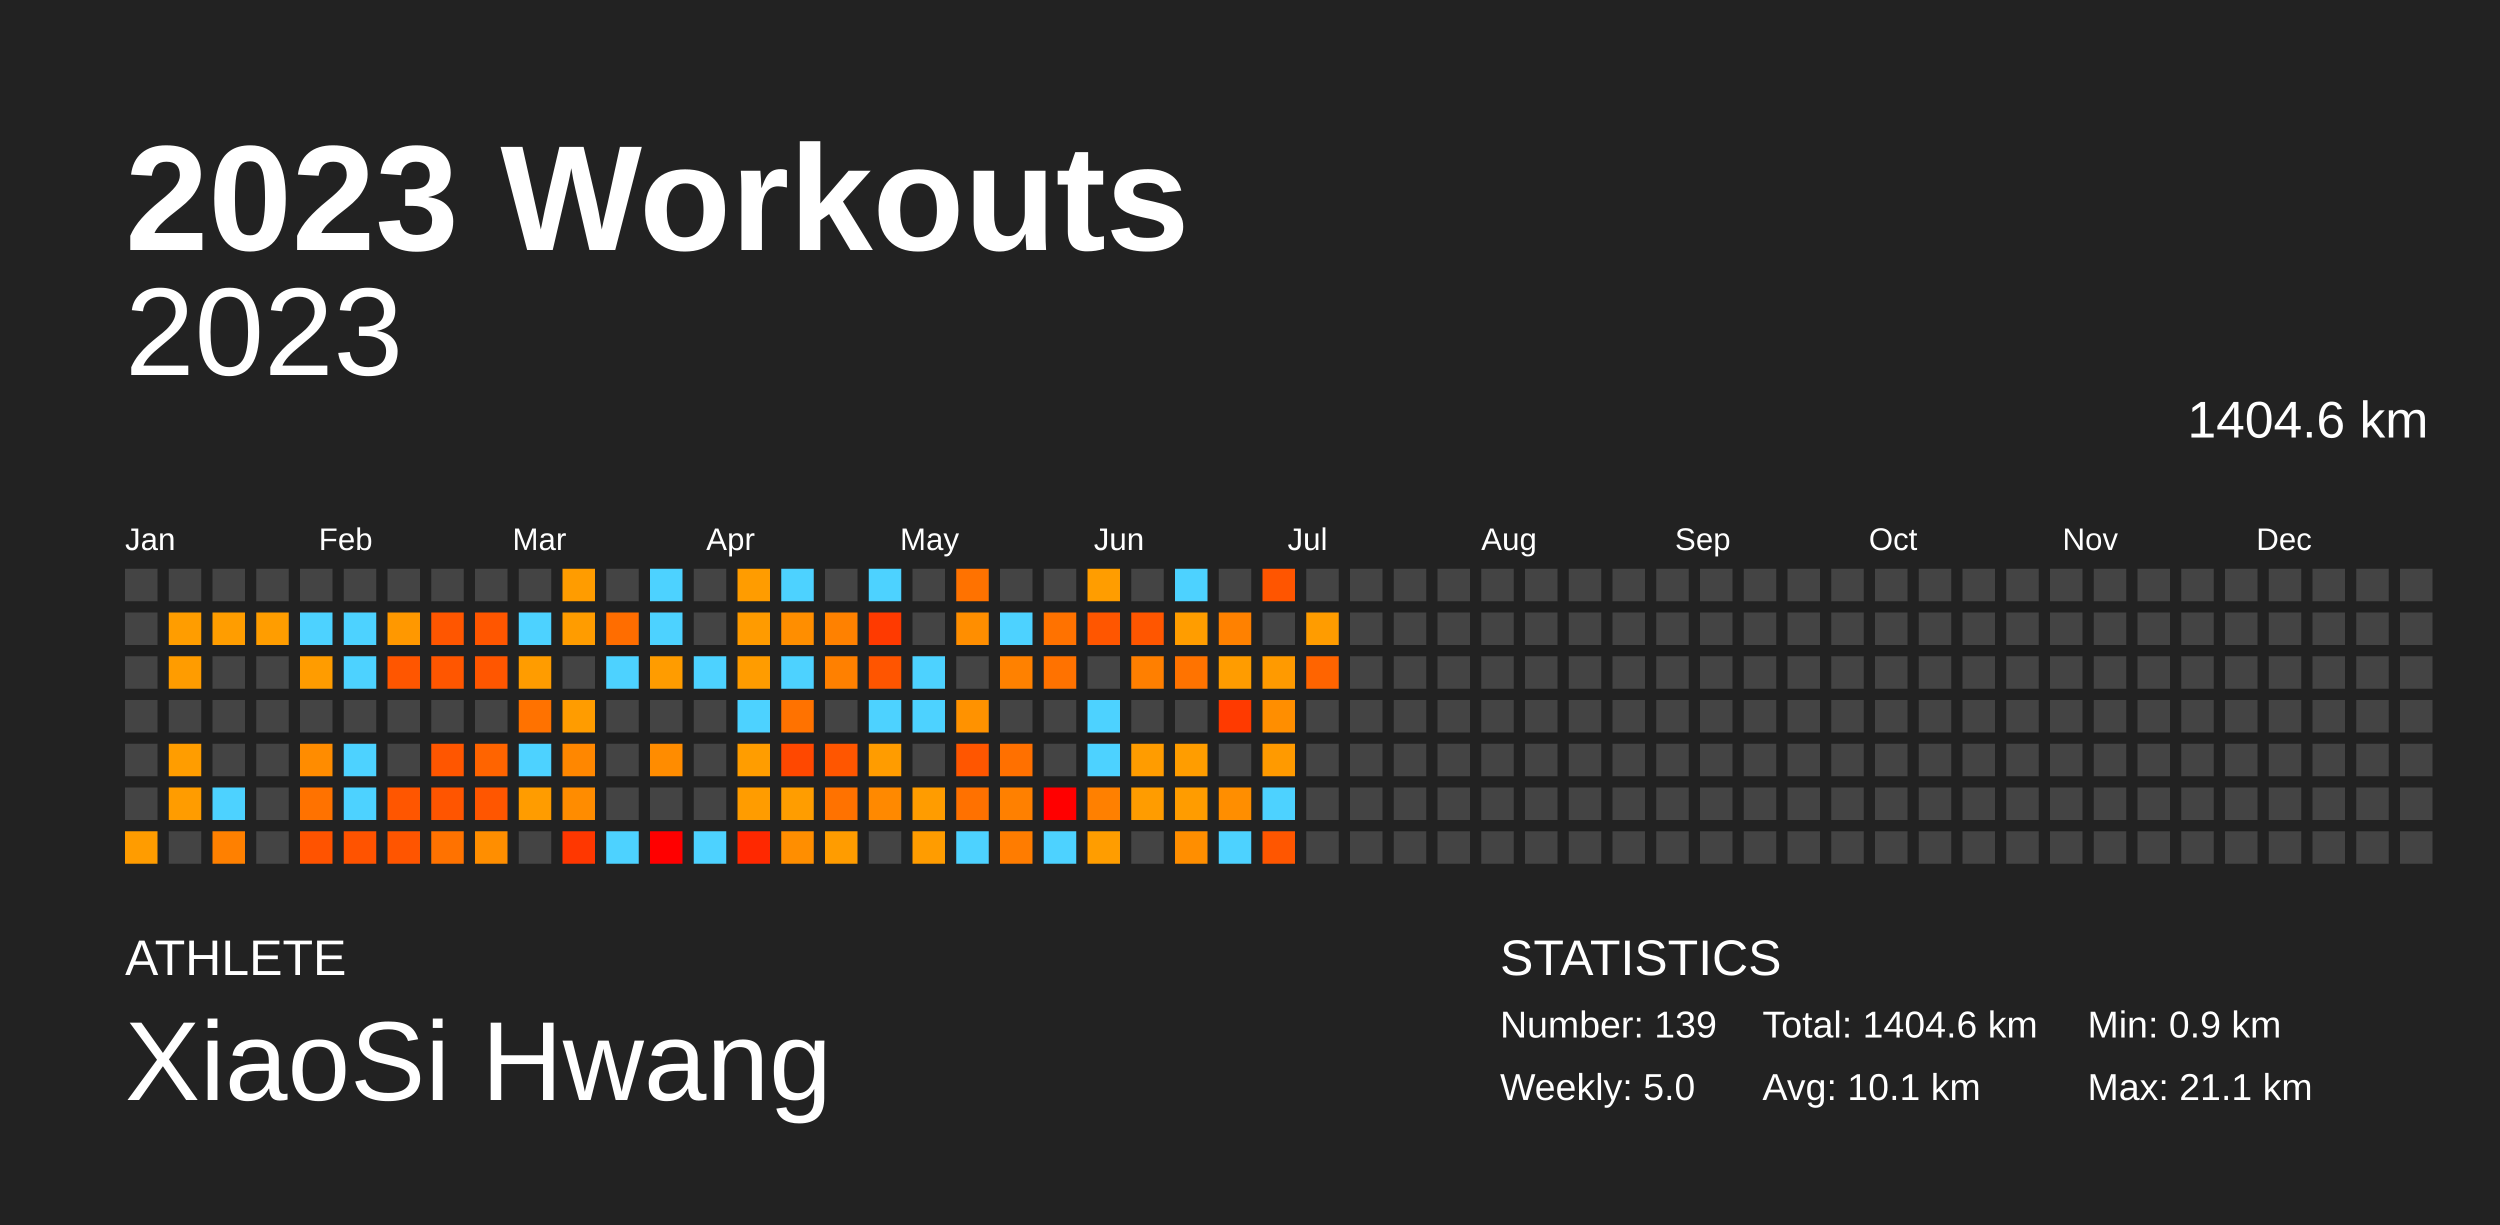
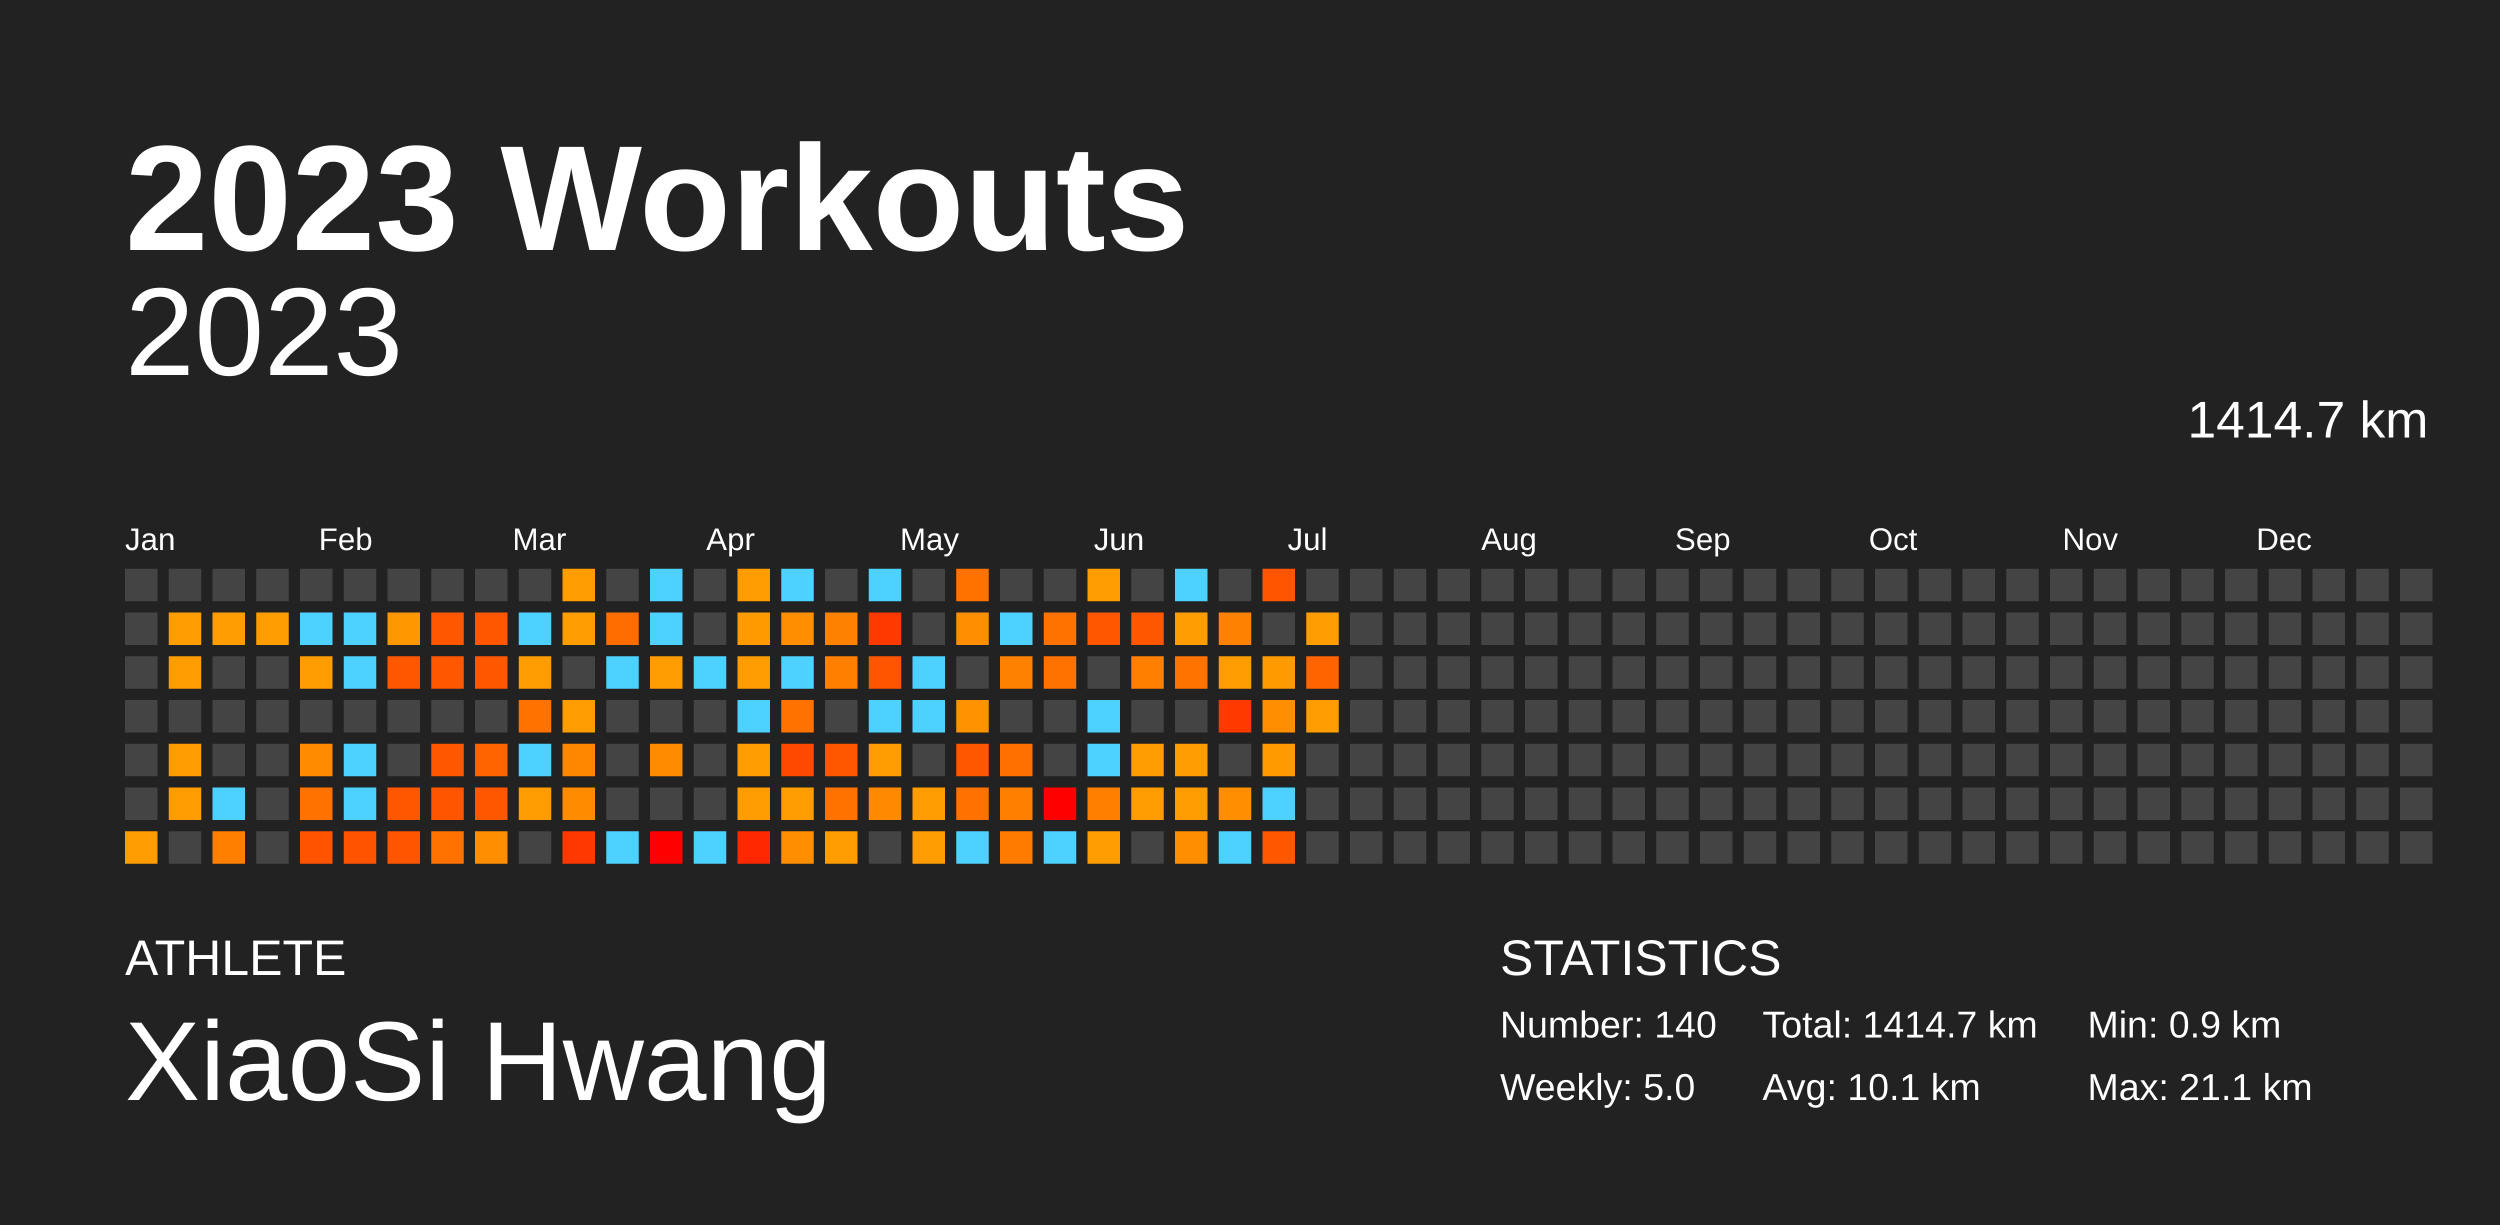
<svg xmlns="http://www.w3.org/2000/svg" baseProfile="full" height="98mm" version="1.1" viewBox="0,0,200,98" width="200mm">
  <defs />
  <rect fill="#222222" height="98" width="200" x="0" y="0" />
  <text fill="#FFFFFF" style="font-size:12px; font-family:Arial; font-weight:bold;" x="10" y="20">2023 Workouts</text>
  <text fill="#FFFFFF" style="font-size:4px; font-family:Arial" x="10" y="78">ATHLETE</text>
  <text fill="#FFFFFF" style="font-size:9px; font-family:Arial" x="10" y="88">XiaoSi Hwang</text>
  <text fill="#FFFFFF" style="font-size:4px; font-family:Arial" x="120" y="78">STATISTICS</text>
-   <text fill="#FFFFFF" style="font-size:3px; font-family:Arial" x="120" y="83">Number: 139</text>
+   <text fill="#FFFFFF" style="font-size:3px; font-family:Arial" x="120" y="83">Number: 140</text>
  <text fill="#FFFFFF" style="font-size:3px; font-family:Arial" x="120" y="88">Weekly: 5.0</text>
-   <text fill="#FFFFFF" style="font-size:3px; font-family:Arial" x="141" y="83">Total: 1404.6 km</text>
+   <text fill="#FFFFFF" style="font-size:3px; font-family:Arial" x="141" y="83">Total: 1414.7 km</text>
  <text fill="#FFFFFF" style="font-size:3px; font-family:Arial" x="141" y="88">Avg: 10.1 km</text>
  <text fill="#FFFFFF" style="font-size:3px; font-family:Arial" x="167" y="83">Min: 0.9 km</text>
  <text fill="#FFFFFF" style="font-size:3px; font-family:Arial" x="167" y="88">Max: 21.1 km</text>
  <text alignment-baseline="hanging" fill="#FFFFFF" style="font-size:10.0px; font-family:Arial;" x="10" y="30">2023</text>
-   <text alignment-baseline="hanging" fill="#FFFFFF" style="font-size:4.125px; font-family:Arial;" x="175" y="35">1404.6 km</text>
+   <text alignment-baseline="hanging" fill="#FFFFFF" style="font-size:4.125px; font-family:Arial;" x="175" y="35">1414.7 km</text>
  <text fill="#FFFFFF" style="font-size:2.5px; font-family:Arial" x="10.0" y="44">Jan</text>
  <text fill="#FFFFFF" style="font-size:2.5px; font-family:Arial" x="25.5" y="44">Feb</text>
  <text fill="#FFFFFF" style="font-size:2.5px; font-family:Arial" x="41.0" y="44">Mar</text>
  <text fill="#FFFFFF" style="font-size:2.5px; font-family:Arial" x="56.5" y="44">Apr</text>
  <text fill="#FFFFFF" style="font-size:2.5px; font-family:Arial" x="72.0" y="44">May</text>
  <text fill="#FFFFFF" style="font-size:2.5px; font-family:Arial" x="87.5" y="44">Jun</text>
  <text fill="#FFFFFF" style="font-size:2.5px; font-family:Arial" x="103.0" y="44">Jul</text>
  <text fill="#FFFFFF" style="font-size:2.5px; font-family:Arial" x="118.5" y="44">Aug</text>
  <text fill="#FFFFFF" style="font-size:2.5px; font-family:Arial" x="134.0" y="44">Sep</text>
  <text fill="#FFFFFF" style="font-size:2.5px; font-family:Arial" x="149.5" y="44">Oct</text>
  <text fill="#FFFFFF" style="font-size:2.5px; font-family:Arial" x="165.0" y="44">Nov</text>
  <text fill="#FFFFFF" style="font-size:2.5px; font-family:Arial" x="180.5" y="44">Dec</text>
  <rect fill="#444444" height="2.6" width="2.6" x="10.0" y="45.5" />
  <rect fill="#444444" height="2.6" width="2.6" x="10.0" y="49.0" />
  <rect fill="#444444" height="2.6" width="2.6" x="10.0" y="52.5" />
  <rect fill="#444444" height="2.6" width="2.6" x="10.0" y="56.0" />
  <rect fill="#444444" height="2.6" width="2.6" x="10.0" y="59.5" />
  <rect fill="#444444" height="2.6" width="2.6" x="10.0" y="63.0" />
  <rect fill="#ff9c00" height="2.6" width="2.6" x="10.0" y="66.5" />
  <rect fill="#444444" height="2.6" width="2.6" x="13.5" y="45.5" />
  <rect fill="#ff9d00" height="2.6" width="2.6" x="13.5" y="49.0" />
  <rect fill="#ff9c00" height="2.6" width="2.6" x="13.5" y="52.5" />
  <rect fill="#444444" height="2.6" width="2.6" x="13.5" y="56.0" />
  <rect fill="#ff9d00" height="2.6" width="2.6" x="13.5" y="59.5" />
  <rect fill="#ff9c00" height="2.6" width="2.6" x="13.5" y="63.0" />
  <rect fill="#444444" height="2.6" width="2.6" x="13.5" y="66.5" />
  <rect fill="#444444" height="2.6" width="2.6" x="17.0" y="45.5" />
  <rect fill="#ff9d00" height="2.6" width="2.6" x="17.0" y="49.0" />
  <rect fill="#444444" height="2.6" width="2.6" x="17.0" y="52.5" />
  <rect fill="#444444" height="2.6" width="2.6" x="17.0" y="56.0" />
  <rect fill="#444444" height="2.6" width="2.6" x="17.0" y="59.5" />
  <rect fill="#4dd2ff" height="2.6" width="2.6" x="17.0" y="63.0" />
  <rect fill="#ff8000" height="2.6" width="2.6" x="17.0" y="66.5" />
  <rect fill="#444444" height="2.6" width="2.6" x="20.5" y="45.5" />
  <rect fill="#ff9d00" height="2.6" width="2.6" x="20.5" y="49.0" />
  <rect fill="#444444" height="2.6" width="2.6" x="20.5" y="52.5" />
  <rect fill="#444444" height="2.6" width="2.6" x="20.5" y="56.0" />
  <rect fill="#444444" height="2.6" width="2.6" x="20.5" y="59.5" />
  <rect fill="#444444" height="2.6" width="2.6" x="20.5" y="63.0" />
  <rect fill="#444444" height="2.6" width="2.6" x="20.5" y="66.5" />
  <rect fill="#444444" height="2.6" width="2.6" x="24.0" y="45.5" />
  <rect fill="#4dd2ff" height="2.6" width="2.6" x="24.0" y="49.0" />
  <rect fill="#ff9c00" height="2.6" width="2.6" x="24.0" y="52.5" />
  <rect fill="#444444" height="2.6" width="2.6" x="24.0" y="56.0" />
  <rect fill="#ff8c00" height="2.6" width="2.6" x="24.0" y="59.5" />
  <rect fill="#ff7200" height="2.6" width="2.6" x="24.0" y="63.0" />
  <rect fill="#ff5300" height="2.6" width="2.6" x="24.0" y="66.5" />
  <rect fill="#444444" height="2.6" width="2.6" x="27.5" y="45.5" />
  <rect fill="#4dd2ff" height="2.6" width="2.6" x="27.5" y="49.0" />
  <rect fill="#4dd2ff" height="2.6" width="2.6" x="27.5" y="52.5" />
  <rect fill="#444444" height="2.6" width="2.6" x="27.5" y="56.0" />
  <rect fill="#4dd2ff" height="2.6" width="2.6" x="27.5" y="59.5" />
  <rect fill="#4dd2ff" height="2.6" width="2.6" x="27.5" y="63.0" />
  <rect fill="#ff5300" height="2.6" width="2.6" x="27.5" y="66.5" />
  <rect fill="#444444" height="2.6" width="2.6" x="31.0" y="45.5" />
  <rect fill="#ff9800" height="2.6" width="2.6" x="31.0" y="49.0" />
  <rect fill="#ff5600" height="2.6" width="2.6" x="31.0" y="52.5" />
  <rect fill="#444444" height="2.6" width="2.6" x="31.0" y="56.0" />
  <rect fill="#444444" height="2.6" width="2.6" x="31.0" y="59.5" />
  <rect fill="#ff5600" height="2.6" width="2.6" x="31.0" y="63.0" />
  <rect fill="#ff5500" height="2.6" width="2.6" x="31.0" y="66.5" />
  <rect fill="#444444" height="2.6" width="2.6" x="34.5" y="45.5" />
  <rect fill="#ff5600" height="2.6" width="2.6" x="34.5" y="49.0" />
  <rect fill="#ff5600" height="2.6" width="2.6" x="34.5" y="52.5" />
  <rect fill="#444444" height="2.6" width="2.6" x="34.5" y="56.0" />
  <rect fill="#ff5600" height="2.6" width="2.6" x="34.5" y="59.5" />
  <rect fill="#ff5500" height="2.6" width="2.6" x="34.5" y="63.0" />
  <rect fill="#ff7200" height="2.6" width="2.6" x="34.5" y="66.5" />
  <rect fill="#444444" height="2.6" width="2.6" x="38.0" y="45.5" />
  <rect fill="#ff5600" height="2.6" width="2.6" x="38.0" y="49.0" />
  <rect fill="#ff5600" height="2.6" width="2.6" x="38.0" y="52.5" />
  <rect fill="#444444" height="2.6" width="2.6" x="38.0" y="56.0" />
  <rect fill="#ff6400" height="2.6" width="2.6" x="38.0" y="59.5" />
  <rect fill="#ff5600" height="2.6" width="2.6" x="38.0" y="63.0" />
  <rect fill="#ff8e00" height="2.6" width="2.6" x="38.0" y="66.5" />
  <rect fill="#444444" height="2.6" width="2.6" x="41.5" y="45.5" />
  <rect fill="#4dd2ff" height="2.6" width="2.6" x="41.5" y="49.0" />
  <rect fill="#ff9c00" height="2.6" width="2.6" x="41.5" y="52.5" />
  <rect fill="#ff7200" height="2.6" width="2.6" x="41.5" y="56.0" />
  <rect fill="#4dd2ff" height="2.6" width="2.6" x="41.5" y="59.5" />
  <rect fill="#ff9c00" height="2.6" width="2.6" x="41.5" y="63.0" />
  <rect fill="#444444" height="2.6" width="2.6" x="41.5" y="66.5" />
  <rect fill="#ff9c00" height="2.6" width="2.6" x="45.0" y="45.5" />
  <rect fill="#ff9c00" height="2.6" width="2.6" x="45.0" y="49.0" />
  <rect fill="#444444" height="2.6" width="2.6" x="45.0" y="52.5" />
  <rect fill="#ff9c00" height="2.6" width="2.6" x="45.0" y="56.0" />
  <rect fill="#ff8700" height="2.6" width="2.6" x="45.0" y="59.5" />
  <rect fill="#ff8c00" height="2.6" width="2.6" x="45.0" y="63.0" />
  <rect fill="#ff3700" height="2.6" width="2.6" x="45.0" y="66.5" />
  <rect fill="#444444" height="2.6" width="2.6" x="48.5" y="45.5" />
  <rect fill="#ff6d00" height="2.6" width="2.6" x="48.5" y="49.0" />
  <rect fill="#4dd2ff" height="2.6" width="2.6" x="48.5" y="52.5" />
  <rect fill="#444444" height="2.6" width="2.6" x="48.5" y="56.0" />
  <rect fill="#444444" height="2.6" width="2.6" x="48.5" y="59.5" />
  <rect fill="#444444" height="2.6" width="2.6" x="48.5" y="63.0" />
  <rect fill="#4dd2ff" height="2.6" width="2.6" x="48.5" y="66.5" />
  <rect fill="#4dd2ff" height="2.6" width="2.6" x="52.0" y="45.5" />
  <rect fill="#4dd2ff" height="2.6" width="2.6" x="52.0" y="49.0" />
  <rect fill="#ff9c00" height="2.6" width="2.6" x="52.0" y="52.5" />
  <rect fill="#444444" height="2.6" width="2.6" x="52.0" y="56.0" />
  <rect fill="#ff8c00" height="2.6" width="2.6" x="52.0" y="59.5" />
  <rect fill="#444444" height="2.6" width="2.6" x="52.0" y="63.0" />
  <rect fill="red" height="2.6" width="2.6" x="52.0" y="66.5" />
  <rect fill="#444444" height="2.6" width="2.6" x="55.5" y="45.5" />
  <rect fill="#444444" height="2.6" width="2.6" x="55.5" y="49.0" />
  <rect fill="#4dd2ff" height="2.6" width="2.6" x="55.5" y="52.5" />
  <rect fill="#444444" height="2.6" width="2.6" x="55.5" y="56.0" />
  <rect fill="#444444" height="2.6" width="2.6" x="55.5" y="59.5" />
  <rect fill="#444444" height="2.6" width="2.6" x="55.5" y="63.0" />
  <rect fill="#4dd2ff" height="2.6" width="2.6" x="55.5" y="66.5" />
  <rect fill="#ff9c00" height="2.6" width="2.6" x="59.0" y="45.5" />
  <rect fill="#ff9b00" height="2.6" width="2.6" x="59.0" y="49.0" />
  <rect fill="#ff9c00" height="2.6" width="2.6" x="59.0" y="52.5" />
  <rect fill="#4dd2ff" height="2.6" width="2.6" x="59.0" y="56.0" />
  <rect fill="#ff9d00" height="2.6" width="2.6" x="59.0" y="59.5" />
  <rect fill="#ff9c00" height="2.6" width="2.6" x="59.0" y="63.0" />
  <rect fill="#ff2800" height="2.6" width="2.6" x="59.0" y="66.5" />
  <rect fill="#4dd2ff" height="2.6" width="2.6" x="62.5" y="45.5" />
  <rect fill="#ff8e00" height="2.6" width="2.6" x="62.5" y="49.0" />
  <rect fill="#4dd2ff" height="2.6" width="2.6" x="62.5" y="52.5" />
  <rect fill="#ff7200" height="2.6" width="2.6" x="62.5" y="56.0" />
  <rect fill="#ff4800" height="2.6" width="2.6" x="62.5" y="59.5" />
  <rect fill="#ff9d00" height="2.6" width="2.6" x="62.5" y="63.0" />
  <rect fill="#ff8e00" height="2.6" width="2.6" x="62.5" y="66.5" />
  <rect fill="#444444" height="2.6" width="2.6" x="66.0" y="45.5" />
  <rect fill="#ff8100" height="2.6" width="2.6" x="66.0" y="49.0" />
  <rect fill="#ff8000" height="2.6" width="2.6" x="66.0" y="52.5" />
  <rect fill="#444444" height="2.6" width="2.6" x="66.0" y="56.0" />
  <rect fill="#ff5600" height="2.6" width="2.6" x="66.0" y="59.5" />
  <rect fill="#ff7200" height="2.6" width="2.6" x="66.0" y="63.0" />
  <rect fill="#ff9c00" height="2.6" width="2.6" x="66.0" y="66.5" />
  <rect fill="#4dd2ff" height="2.6" width="2.6" x="69.5" y="45.5" />
  <rect fill="#ff3a00" height="2.6" width="2.6" x="69.5" y="49.0" />
  <rect fill="#ff5500" height="2.6" width="2.6" x="69.5" y="52.5" />
  <rect fill="#4dd2ff" height="2.6" width="2.6" x="69.5" y="56.0" />
  <rect fill="#ff9c00" height="2.6" width="2.6" x="69.5" y="59.5" />
  <rect fill="#ff8900" height="2.6" width="2.6" x="69.5" y="63.0" />
  <rect fill="#444444" height="2.6" width="2.6" x="69.5" y="66.5" />
  <rect fill="#444444" height="2.6" width="2.6" x="73.0" y="45.5" />
  <rect fill="#444444" height="2.6" width="2.6" x="73.0" y="49.0" />
  <rect fill="#4dd2ff" height="2.6" width="2.6" x="73.0" y="52.5" />
  <rect fill="#4dd2ff" height="2.6" width="2.6" x="73.0" y="56.0" />
  <rect fill="#444444" height="2.6" width="2.6" x="73.0" y="59.5" />
  <rect fill="#ff9c00" height="2.6" width="2.6" x="73.0" y="63.0" />
  <rect fill="#ff9c00" height="2.6" width="2.6" x="73.0" y="66.5" />
  <rect fill="#ff7200" height="2.6" width="2.6" x="76.5" y="45.5" />
  <rect fill="#ff8e00" height="2.6" width="2.6" x="76.5" y="49.0" />
  <rect fill="#444444" height="2.6" width="2.6" x="76.5" y="52.5" />
  <rect fill="#ff9200" height="2.6" width="2.6" x="76.5" y="56.0" />
  <rect fill="#ff5600" height="2.6" width="2.6" x="76.5" y="59.5" />
  <rect fill="#ff7100" height="2.6" width="2.6" x="76.5" y="63.0" />
  <rect fill="#4dd2ff" height="2.6" width="2.6" x="76.5" y="66.5" />
  <rect fill="#444444" height="2.6" width="2.6" x="80.0" y="45.5" />
  <rect fill="#4dd2ff" height="2.6" width="2.6" x="80.0" y="49.0" />
  <rect fill="#ff8100" height="2.6" width="2.6" x="80.0" y="52.5" />
  <rect fill="#444444" height="2.6" width="2.6" x="80.0" y="56.0" />
  <rect fill="#ff7000" height="2.6" width="2.6" x="80.0" y="59.5" />
  <rect fill="#ff8000" height="2.6" width="2.6" x="80.0" y="63.0" />
  <rect fill="#ff7c00" height="2.6" width="2.6" x="80.0" y="66.5" />
  <rect fill="#444444" height="2.6" width="2.6" x="83.5" y="45.5" />
  <rect fill="#ff7200" height="2.6" width="2.6" x="83.5" y="49.0" />
  <rect fill="#ff7200" height="2.6" width="2.6" x="83.5" y="52.5" />
  <rect fill="#444444" height="2.6" width="2.6" x="83.5" y="56.0" />
  <rect fill="#444444" height="2.6" width="2.6" x="83.5" y="59.5" />
  <rect fill="red" height="2.6" width="2.6" x="83.5" y="63.0" />
  <rect fill="#4dd2ff" height="2.6" width="2.6" x="83.5" y="66.5" />
  <rect fill="#ff9d00" height="2.6" width="2.6" x="87.0" y="45.5" />
  <rect fill="#ff5600" height="2.6" width="2.6" x="87.0" y="49.0" />
  <rect fill="#444444" height="2.6" width="2.6" x="87.0" y="52.5" />
  <rect fill="#4dd2ff" height="2.6" width="2.6" x="87.0" y="56.0" />
  <rect fill="#4dd2ff" height="2.6" width="2.6" x="87.0" y="59.5" />
  <rect fill="#ff8000" height="2.6" width="2.6" x="87.0" y="63.0" />
  <rect fill="#ff9d00" height="2.6" width="2.6" x="87.0" y="66.5" />
  <rect fill="#444444" height="2.6" width="2.6" x="90.5" y="45.5" />
  <rect fill="#ff5600" height="2.6" width="2.6" x="90.5" y="49.0" />
  <rect fill="#ff7f00" height="2.6" width="2.6" x="90.5" y="52.5" />
  <rect fill="#444444" height="2.6" width="2.6" x="90.5" y="56.0" />
  <rect fill="#ff9c00" height="2.6" width="2.6" x="90.5" y="59.5" />
  <rect fill="#ff9c00" height="2.6" width="2.6" x="90.5" y="63.0" />
  <rect fill="#444444" height="2.6" width="2.6" x="90.5" y="66.5" />
  <rect fill="#4dd2ff" height="2.6" width="2.6" x="94.0" y="45.5" />
  <rect fill="#ff9d00" height="2.6" width="2.6" x="94.0" y="49.0" />
  <rect fill="#ff7300" height="2.6" width="2.6" x="94.0" y="52.5" />
  <rect fill="#444444" height="2.6" width="2.6" x="94.0" y="56.0" />
  <rect fill="#ff9d00" height="2.6" width="2.6" x="94.0" y="59.5" />
  <rect fill="#ff9c00" height="2.6" width="2.6" x="94.0" y="63.0" />
  <rect fill="#ff8e00" height="2.6" width="2.6" x="94.0" y="66.5" />
  <rect fill="#444444" height="2.6" width="2.6" x="97.5" y="45.5" />
  <rect fill="#ff8100" height="2.6" width="2.6" x="97.5" y="49.0" />
  <rect fill="#ff9c00" height="2.6" width="2.6" x="97.5" y="52.5" />
  <rect fill="#ff3a00" height="2.6" width="2.6" x="97.5" y="56.0" />
  <rect fill="#444444" height="2.6" width="2.6" x="97.5" y="59.5" />
  <rect fill="#ff8e00" height="2.6" width="2.6" x="97.5" y="63.0" />
  <rect fill="#4dd2ff" height="2.6" width="2.6" x="97.5" y="66.5" />
  <rect fill="#ff5500" height="2.6" width="2.6" x="101.0" y="45.5" />
  <rect fill="#444444" height="2.6" width="2.6" x="101.0" y="49.0" />
  <rect fill="#ff9a00" height="2.6" width="2.6" x="101.0" y="52.5" />
  <rect fill="#ff8e00" height="2.6" width="2.6" x="101.0" y="56.0" />
  <rect fill="#ff9a00" height="2.6" width="2.6" x="101.0" y="59.5" />
  <rect fill="#4dd2ff" height="2.6" width="2.6" x="101.0" y="63.0" />
  <rect fill="#ff5600" height="2.6" width="2.6" x="101.0" y="66.5" />
  <rect fill="#444444" height="2.6" width="2.6" x="104.5" y="45.5" />
  <rect fill="#ff9c00" height="2.6" width="2.6" x="104.5" y="49.0" />
  <rect fill="#ff6400" height="2.6" width="2.6" x="104.5" y="52.5" />
-   <rect fill="#444444" height="2.6" width="2.6" x="104.5" y="56.0" />
+   <rect fill="#ff9d00" height="2.6" width="2.6" x="104.5" y="56.0" />
  <rect fill="#444444" height="2.6" width="2.6" x="104.5" y="59.5" />
  <rect fill="#444444" height="2.6" width="2.6" x="104.5" y="63.0" />
  <rect fill="#444444" height="2.6" width="2.6" x="104.5" y="66.5" />
  <rect fill="#444444" height="2.6" width="2.6" x="108.0" y="45.5" />
  <rect fill="#444444" height="2.6" width="2.6" x="108.0" y="49.0" />
  <rect fill="#444444" height="2.6" width="2.6" x="108.0" y="52.5" />
  <rect fill="#444444" height="2.6" width="2.6" x="108.0" y="56.0" />
  <rect fill="#444444" height="2.6" width="2.6" x="108.0" y="59.5" />
  <rect fill="#444444" height="2.6" width="2.6" x="108.0" y="63.0" />
  <rect fill="#444444" height="2.6" width="2.6" x="108.0" y="66.5" />
  <rect fill="#444444" height="2.6" width="2.6" x="111.5" y="45.5" />
  <rect fill="#444444" height="2.6" width="2.6" x="111.5" y="49.0" />
  <rect fill="#444444" height="2.6" width="2.6" x="111.5" y="52.5" />
  <rect fill="#444444" height="2.6" width="2.6" x="111.5" y="56.0" />
  <rect fill="#444444" height="2.6" width="2.6" x="111.5" y="59.5" />
  <rect fill="#444444" height="2.6" width="2.6" x="111.5" y="63.0" />
  <rect fill="#444444" height="2.6" width="2.6" x="111.5" y="66.5" />
  <rect fill="#444444" height="2.6" width="2.6" x="115.0" y="45.5" />
  <rect fill="#444444" height="2.6" width="2.6" x="115.0" y="49.0" />
  <rect fill="#444444" height="2.6" width="2.6" x="115.0" y="52.5" />
  <rect fill="#444444" height="2.6" width="2.6" x="115.0" y="56.0" />
  <rect fill="#444444" height="2.6" width="2.6" x="115.0" y="59.5" />
  <rect fill="#444444" height="2.6" width="2.6" x="115.0" y="63.0" />
  <rect fill="#444444" height="2.6" width="2.6" x="115.0" y="66.5" />
  <rect fill="#444444" height="2.6" width="2.6" x="118.5" y="45.5" />
  <rect fill="#444444" height="2.6" width="2.6" x="118.5" y="49.0" />
  <rect fill="#444444" height="2.6" width="2.6" x="118.5" y="52.5" />
  <rect fill="#444444" height="2.6" width="2.6" x="118.5" y="56.0" />
  <rect fill="#444444" height="2.6" width="2.6" x="118.5" y="59.5" />
  <rect fill="#444444" height="2.6" width="2.6" x="118.5" y="63.0" />
  <rect fill="#444444" height="2.6" width="2.6" x="118.5" y="66.5" />
  <rect fill="#444444" height="2.6" width="2.6" x="122.0" y="45.5" />
  <rect fill="#444444" height="2.6" width="2.6" x="122.0" y="49.0" />
  <rect fill="#444444" height="2.6" width="2.6" x="122.0" y="52.5" />
  <rect fill="#444444" height="2.6" width="2.6" x="122.0" y="56.0" />
  <rect fill="#444444" height="2.6" width="2.6" x="122.0" y="59.5" />
  <rect fill="#444444" height="2.6" width="2.6" x="122.0" y="63.0" />
  <rect fill="#444444" height="2.6" width="2.6" x="122.0" y="66.5" />
  <rect fill="#444444" height="2.6" width="2.6" x="125.5" y="45.5" />
  <rect fill="#444444" height="2.6" width="2.6" x="125.5" y="49.0" />
  <rect fill="#444444" height="2.6" width="2.6" x="125.5" y="52.5" />
  <rect fill="#444444" height="2.6" width="2.6" x="125.5" y="56.0" />
  <rect fill="#444444" height="2.6" width="2.6" x="125.5" y="59.5" />
  <rect fill="#444444" height="2.6" width="2.6" x="125.5" y="63.0" />
  <rect fill="#444444" height="2.6" width="2.6" x="125.5" y="66.5" />
  <rect fill="#444444" height="2.6" width="2.6" x="129.0" y="45.5" />
  <rect fill="#444444" height="2.6" width="2.6" x="129.0" y="49.0" />
  <rect fill="#444444" height="2.6" width="2.6" x="129.0" y="52.5" />
  <rect fill="#444444" height="2.6" width="2.6" x="129.0" y="56.0" />
  <rect fill="#444444" height="2.6" width="2.6" x="129.0" y="59.5" />
  <rect fill="#444444" height="2.6" width="2.6" x="129.0" y="63.0" />
  <rect fill="#444444" height="2.6" width="2.6" x="129.0" y="66.5" />
  <rect fill="#444444" height="2.6" width="2.6" x="132.5" y="45.5" />
  <rect fill="#444444" height="2.6" width="2.6" x="132.5" y="49.0" />
  <rect fill="#444444" height="2.6" width="2.6" x="132.5" y="52.5" />
  <rect fill="#444444" height="2.6" width="2.6" x="132.5" y="56.0" />
  <rect fill="#444444" height="2.6" width="2.6" x="132.5" y="59.5" />
  <rect fill="#444444" height="2.6" width="2.6" x="132.5" y="63.0" />
  <rect fill="#444444" height="2.6" width="2.6" x="132.5" y="66.5" />
  <rect fill="#444444" height="2.6" width="2.6" x="136.0" y="45.5" />
  <rect fill="#444444" height="2.6" width="2.6" x="136.0" y="49.0" />
  <rect fill="#444444" height="2.6" width="2.6" x="136.0" y="52.5" />
  <rect fill="#444444" height="2.6" width="2.6" x="136.0" y="56.0" />
  <rect fill="#444444" height="2.6" width="2.6" x="136.0" y="59.5" />
  <rect fill="#444444" height="2.6" width="2.6" x="136.0" y="63.0" />
  <rect fill="#444444" height="2.6" width="2.6" x="136.0" y="66.5" />
  <rect fill="#444444" height="2.6" width="2.6" x="139.5" y="45.5" />
  <rect fill="#444444" height="2.6" width="2.6" x="139.5" y="49.0" />
  <rect fill="#444444" height="2.6" width="2.6" x="139.5" y="52.5" />
  <rect fill="#444444" height="2.6" width="2.6" x="139.5" y="56.0" />
  <rect fill="#444444" height="2.6" width="2.6" x="139.5" y="59.5" />
  <rect fill="#444444" height="2.6" width="2.6" x="139.5" y="63.0" />
  <rect fill="#444444" height="2.6" width="2.6" x="139.5" y="66.5" />
  <rect fill="#444444" height="2.6" width="2.6" x="143.0" y="45.5" />
  <rect fill="#444444" height="2.6" width="2.6" x="143.0" y="49.0" />
  <rect fill="#444444" height="2.6" width="2.6" x="143.0" y="52.5" />
  <rect fill="#444444" height="2.6" width="2.6" x="143.0" y="56.0" />
  <rect fill="#444444" height="2.6" width="2.6" x="143.0" y="59.5" />
  <rect fill="#444444" height="2.6" width="2.6" x="143.0" y="63.0" />
  <rect fill="#444444" height="2.6" width="2.6" x="143.0" y="66.5" />
  <rect fill="#444444" height="2.6" width="2.6" x="146.5" y="45.5" />
  <rect fill="#444444" height="2.6" width="2.6" x="146.5" y="49.0" />
  <rect fill="#444444" height="2.6" width="2.6" x="146.5" y="52.5" />
  <rect fill="#444444" height="2.6" width="2.6" x="146.5" y="56.0" />
  <rect fill="#444444" height="2.6" width="2.6" x="146.5" y="59.5" />
  <rect fill="#444444" height="2.6" width="2.6" x="146.5" y="63.0" />
  <rect fill="#444444" height="2.6" width="2.6" x="146.5" y="66.5" />
  <rect fill="#444444" height="2.6" width="2.6" x="150.0" y="45.5" />
  <rect fill="#444444" height="2.6" width="2.6" x="150.0" y="49.0" />
  <rect fill="#444444" height="2.6" width="2.6" x="150.0" y="52.5" />
  <rect fill="#444444" height="2.6" width="2.6" x="150.0" y="56.0" />
  <rect fill="#444444" height="2.6" width="2.6" x="150.0" y="59.5" />
  <rect fill="#444444" height="2.6" width="2.6" x="150.0" y="63.0" />
  <rect fill="#444444" height="2.6" width="2.6" x="150.0" y="66.5" />
  <rect fill="#444444" height="2.6" width="2.6" x="153.5" y="45.5" />
  <rect fill="#444444" height="2.6" width="2.6" x="153.5" y="49.0" />
  <rect fill="#444444" height="2.6" width="2.6" x="153.5" y="52.5" />
  <rect fill="#444444" height="2.6" width="2.6" x="153.5" y="56.0" />
  <rect fill="#444444" height="2.6" width="2.6" x="153.5" y="59.5" />
  <rect fill="#444444" height="2.6" width="2.6" x="153.5" y="63.0" />
  <rect fill="#444444" height="2.6" width="2.6" x="153.5" y="66.5" />
  <rect fill="#444444" height="2.6" width="2.6" x="157.0" y="45.5" />
  <rect fill="#444444" height="2.6" width="2.6" x="157.0" y="49.0" />
  <rect fill="#444444" height="2.6" width="2.6" x="157.0" y="52.5" />
  <rect fill="#444444" height="2.6" width="2.6" x="157.0" y="56.0" />
  <rect fill="#444444" height="2.6" width="2.6" x="157.0" y="59.5" />
  <rect fill="#444444" height="2.6" width="2.6" x="157.0" y="63.0" />
  <rect fill="#444444" height="2.6" width="2.6" x="157.0" y="66.5" />
  <rect fill="#444444" height="2.6" width="2.6" x="160.5" y="45.5" />
  <rect fill="#444444" height="2.6" width="2.6" x="160.5" y="49.0" />
  <rect fill="#444444" height="2.6" width="2.6" x="160.5" y="52.5" />
  <rect fill="#444444" height="2.6" width="2.6" x="160.5" y="56.0" />
  <rect fill="#444444" height="2.6" width="2.6" x="160.5" y="59.5" />
  <rect fill="#444444" height="2.6" width="2.6" x="160.5" y="63.0" />
  <rect fill="#444444" height="2.6" width="2.6" x="160.5" y="66.5" />
  <rect fill="#444444" height="2.6" width="2.6" x="164.0" y="45.5" />
  <rect fill="#444444" height="2.6" width="2.6" x="164.0" y="49.0" />
  <rect fill="#444444" height="2.6" width="2.6" x="164.0" y="52.5" />
  <rect fill="#444444" height="2.6" width="2.6" x="164.0" y="56.0" />
  <rect fill="#444444" height="2.6" width="2.6" x="164.0" y="59.5" />
  <rect fill="#444444" height="2.6" width="2.6" x="164.0" y="63.0" />
  <rect fill="#444444" height="2.6" width="2.6" x="164.0" y="66.5" />
  <rect fill="#444444" height="2.6" width="2.6" x="167.5" y="45.5" />
  <rect fill="#444444" height="2.6" width="2.6" x="167.5" y="49.0" />
  <rect fill="#444444" height="2.6" width="2.6" x="167.5" y="52.5" />
  <rect fill="#444444" height="2.6" width="2.6" x="167.5" y="56.0" />
  <rect fill="#444444" height="2.6" width="2.6" x="167.5" y="59.5" />
  <rect fill="#444444" height="2.6" width="2.6" x="167.5" y="63.0" />
  <rect fill="#444444" height="2.6" width="2.6" x="167.5" y="66.5" />
  <rect fill="#444444" height="2.6" width="2.6" x="171.0" y="45.5" />
  <rect fill="#444444" height="2.6" width="2.6" x="171.0" y="49.0" />
  <rect fill="#444444" height="2.6" width="2.6" x="171.0" y="52.5" />
  <rect fill="#444444" height="2.6" width="2.6" x="171.0" y="56.0" />
  <rect fill="#444444" height="2.6" width="2.6" x="171.0" y="59.5" />
  <rect fill="#444444" height="2.6" width="2.6" x="171.0" y="63.0" />
  <rect fill="#444444" height="2.6" width="2.6" x="171.0" y="66.5" />
  <rect fill="#444444" height="2.6" width="2.6" x="174.5" y="45.5" />
  <rect fill="#444444" height="2.6" width="2.6" x="174.5" y="49.0" />
  <rect fill="#444444" height="2.6" width="2.6" x="174.5" y="52.5" />
  <rect fill="#444444" height="2.6" width="2.6" x="174.5" y="56.0" />
  <rect fill="#444444" height="2.6" width="2.6" x="174.5" y="59.5" />
  <rect fill="#444444" height="2.6" width="2.6" x="174.5" y="63.0" />
  <rect fill="#444444" height="2.6" width="2.6" x="174.5" y="66.5" />
  <rect fill="#444444" height="2.6" width="2.6" x="178.0" y="45.5" />
  <rect fill="#444444" height="2.6" width="2.6" x="178.0" y="49.0" />
  <rect fill="#444444" height="2.6" width="2.6" x="178.0" y="52.5" />
  <rect fill="#444444" height="2.6" width="2.6" x="178.0" y="56.0" />
  <rect fill="#444444" height="2.6" width="2.6" x="178.0" y="59.5" />
  <rect fill="#444444" height="2.6" width="2.6" x="178.0" y="63.0" />
  <rect fill="#444444" height="2.6" width="2.6" x="178.0" y="66.5" />
  <rect fill="#444444" height="2.6" width="2.6" x="181.5" y="45.5" />
  <rect fill="#444444" height="2.6" width="2.6" x="181.5" y="49.0" />
  <rect fill="#444444" height="2.6" width="2.6" x="181.5" y="52.5" />
  <rect fill="#444444" height="2.6" width="2.6" x="181.5" y="56.0" />
  <rect fill="#444444" height="2.6" width="2.6" x="181.5" y="59.5" />
  <rect fill="#444444" height="2.6" width="2.6" x="181.5" y="63.0" />
  <rect fill="#444444" height="2.6" width="2.6" x="181.5" y="66.5" />
  <rect fill="#444444" height="2.6" width="2.6" x="185.0" y="45.5" />
  <rect fill="#444444" height="2.6" width="2.6" x="185.0" y="49.0" />
  <rect fill="#444444" height="2.6" width="2.6" x="185.0" y="52.5" />
  <rect fill="#444444" height="2.6" width="2.6" x="185.0" y="56.0" />
  <rect fill="#444444" height="2.6" width="2.6" x="185.0" y="59.5" />
  <rect fill="#444444" height="2.6" width="2.6" x="185.0" y="63.0" />
  <rect fill="#444444" height="2.6" width="2.6" x="185.0" y="66.5" />
  <rect fill="#444444" height="2.6" width="2.6" x="188.5" y="45.5" />
  <rect fill="#444444" height="2.6" width="2.6" x="188.5" y="49.0" />
  <rect fill="#444444" height="2.6" width="2.6" x="188.5" y="52.5" />
  <rect fill="#444444" height="2.6" width="2.6" x="188.5" y="56.0" />
  <rect fill="#444444" height="2.6" width="2.6" x="188.5" y="59.5" />
  <rect fill="#444444" height="2.6" width="2.6" x="188.5" y="63.0" />
  <rect fill="#444444" height="2.6" width="2.6" x="188.5" y="66.5" />
  <rect fill="#444444" height="2.6" width="2.6" x="192.0" y="45.5" />
  <rect fill="#444444" height="2.6" width="2.6" x="192.0" y="49.0" />
  <rect fill="#444444" height="2.6" width="2.6" x="192.0" y="52.5" />
  <rect fill="#444444" height="2.6" width="2.6" x="192.0" y="56.0" />
  <rect fill="#444444" height="2.6" width="2.6" x="192.0" y="59.5" />
  <rect fill="#444444" height="2.6" width="2.6" x="192.0" y="63.0" />
  <rect fill="#444444" height="2.6" width="2.6" x="192.0" y="66.5" />
</svg>
